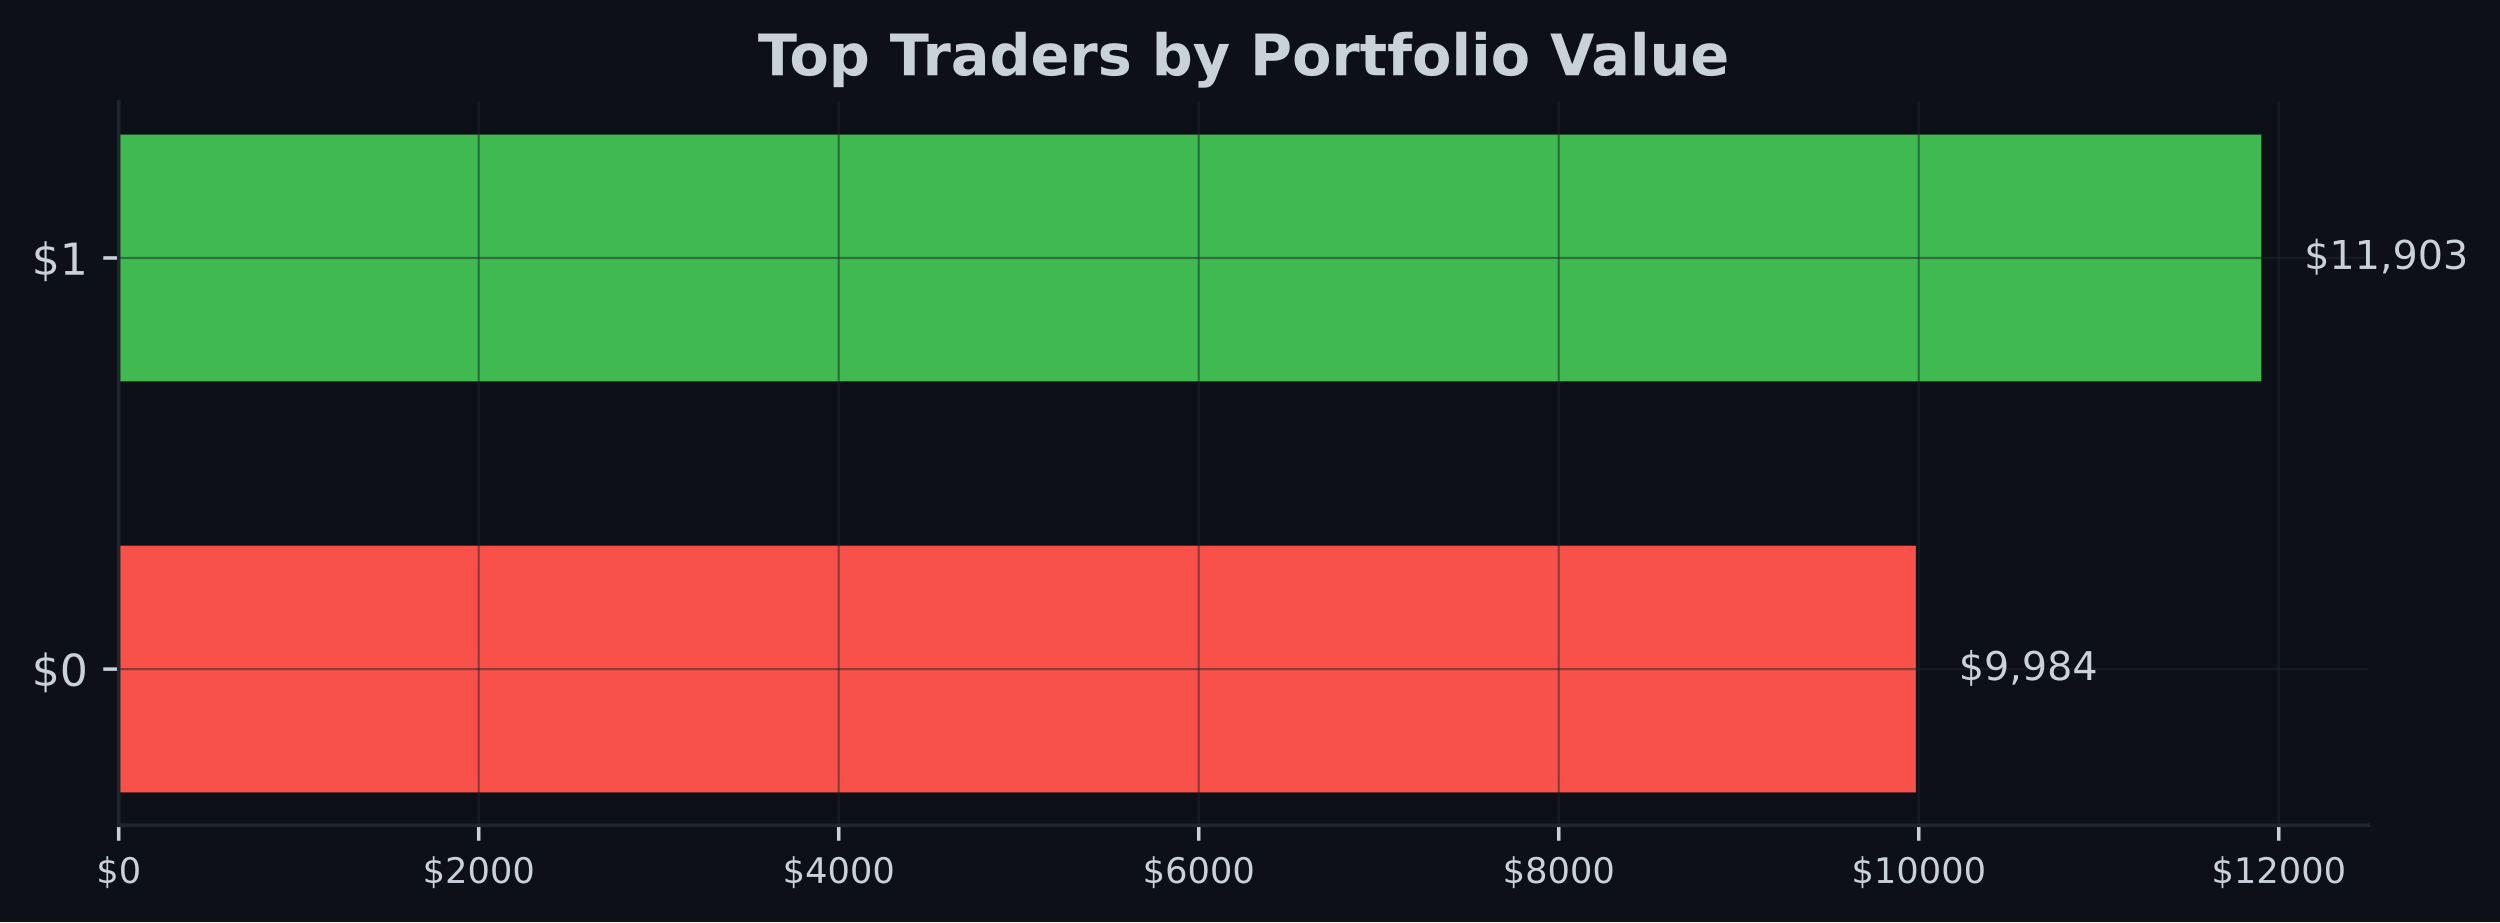
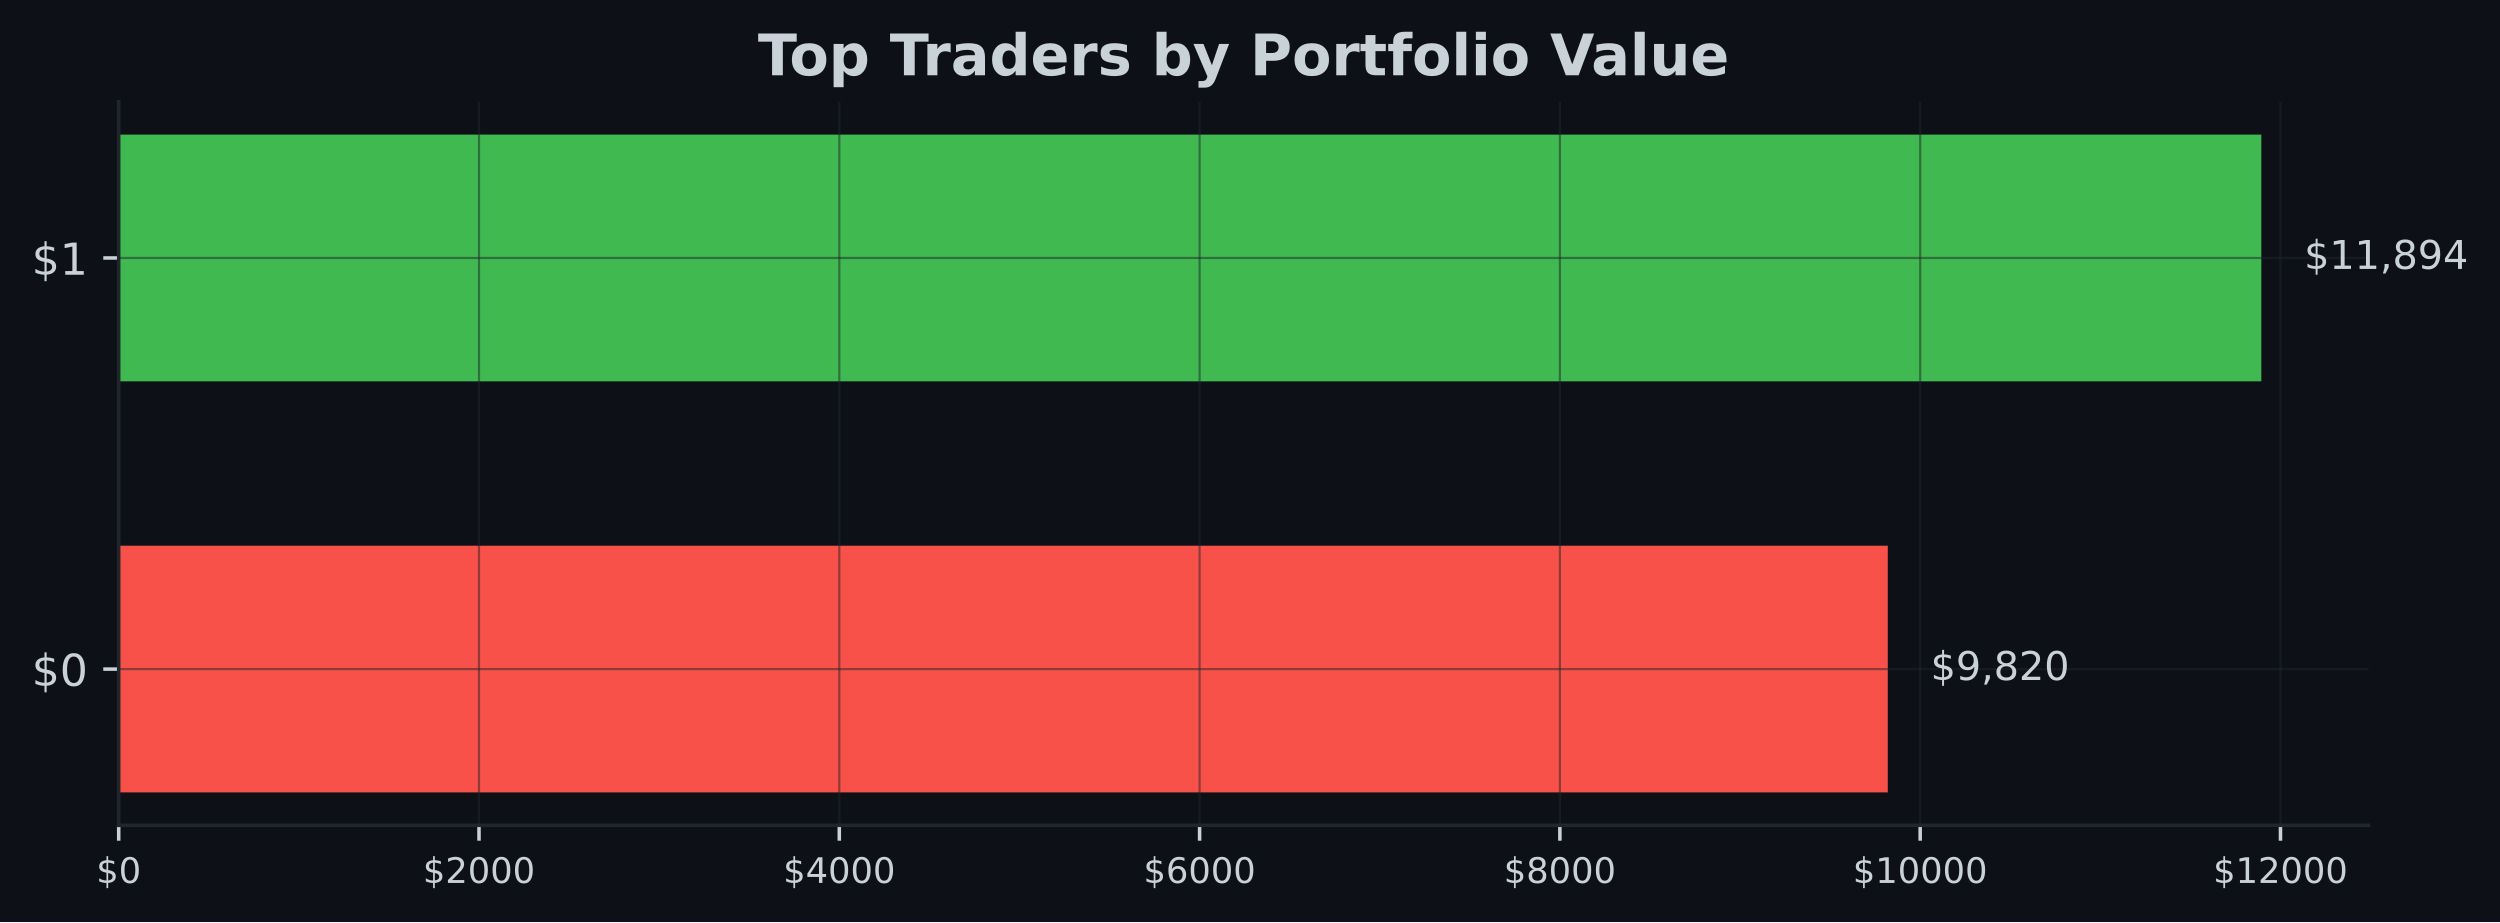
<svg xmlns="http://www.w3.org/2000/svg" xmlns:xlink="http://www.w3.org/1999/xlink" width="567.057pt" height="209.14pt" viewBox="0 0 567.057 209.14" version="1.1">
  <defs>
    <style type="text/css">*{stroke-linejoin: round; stroke-linecap: butt}</style>
  </defs>
  <g id="figure_1">
    <g id="patch_1">
      <path d="M 0 209.14  L 567.057 209.14  L 567.057 0  L 0 0  z " style="fill: #0d1117" />
    </g>
    <g id="axes_1">
      <g id="patch_2">
        <path d="M 26.925 187.198  L 537.219 187.198  L 537.219 23.078  L 26.925 23.078  z " style="fill: #0d1117" />
      </g>
      <g id="patch_3">
-         <path d="M 26.925 179.738  L 434.571 179.738  L 434.571 123.788  L 26.925 123.788  z " clip-path="url(#p197a758d2a)" style="fill: #f85149" />
+         <path d="M 26.925 179.738  L 428.192 179.738  L 428.192 123.788  L 26.925 123.788  z " clip-path="url(#pb4698bc091)" style="fill: #f85149" />
      </g>
      <g id="patch_4">
-         <path d="M 26.925 86.488  L 512.92 86.488  L 512.92 30.538  L 26.925 30.538  z " clip-path="url(#p197a758d2a)" style="fill: #3fb950" />
+         <path d="M 26.925 86.488  L 512.92 86.488  L 512.92 30.538  L 26.925 30.538  z " clip-path="url(#pb4698bc091)" style="fill: #3fb950" />
      </g>
      <g id="matplotlib.axis_1">
        <g id="xtick_1">
          <g id="line2d_1">
-             <path d="M 26.925 187.198  L 26.925 23.078  " clip-path="url(#p197a758d2a)" style="fill: none; stroke: #21262d; stroke-opacity: 0.5; stroke-width: 0.5; stroke-linecap: square" />
+             <path d="M 26.925 187.198  L 26.925 23.078  " clip-path="url(#pb4698bc091)" style="fill: none; stroke: #21262d; stroke-opacity: 0.5; stroke-width: 0.5; stroke-linecap: square" />
          </g>
          <g id="line2d_2">
            <defs>
-               <path id="m737557fc07" d="M 0 0  L 0 3.5  " style="stroke: #c9d1d9; stroke-width: 0.8" />
+               <path id="m760903fea2" d="M 0 0  L 0 3.5  " style="stroke: #c9d1d9; stroke-width: 0.8" />
            </defs>
            <g>
-               <use xlink:href="#m737557fc07" x="26.925" y="187.198" style="fill: #c9d1d9; stroke: #c9d1d9; stroke-width: 0.8" />
+               <use xlink:href="#m760903fea2" x="26.925" y="187.198" style="fill: #c9d1d9; stroke: #c9d1d9; stroke-width: 0.8" />
            </g>
          </g>
          <g id="text_1">
            <g style="fill: #c9d1d9" transform="translate(21.835 200.2767) scale(0.08 -0.08)">
              <defs>
                <path id="DejaVuSans-24" d="M 2163 -941  L 1850 -941  L 1847 0  Q 1519 6 1191 76  Q 863 147 531 288  L 531 850  Q 850 650 1176 548  Q 1503 447 1850 444  L 1850 1869  Q 1159 1981 845 2250  Q 531 2519 531 2988  Q 531 3497 872 3790  Q 1213 4084 1850 4128  L 1850 4863  L 2163 4863  L 2163 4138  Q 2453 4125 2725 4076  Q 2997 4028 3256 3944  L 3256 3397  Q 2997 3528 2723 3600  Q 2450 3672 2163 3684  L 2163 2350  Q 2872 2241 3206 1959  Q 3541 1678 3541 1191  Q 3541 663 3186 358  Q 2831 53 2163 6  L 2163 -941  z M 1850 2406  L 1850 3688  Q 1488 3647 1297 3481  Q 1106 3316 1106 3041  Q 1106 2772 1282 2622  Q 1459 2472 1850 2406  z M 2163 1806  L 2163 453  Q 2559 506 2761 678  Q 2963 850 2963 1131  Q 2963 1406 2770 1568  Q 2578 1731 2163 1806  z " transform="scale(0.015625)" />
                <path id="DejaVuSans-30" d="M 2034 4250  Q 1547 4250 1301 3770  Q 1056 3291 1056 2328  Q 1056 1369 1301 889  Q 1547 409 2034 409  Q 2525 409 2770 889  Q 3016 1369 3016 2328  Q 3016 3291 2770 3770  Q 2525 4250 2034 4250  z M 2034 4750  Q 2819 4750 3233 4129  Q 3647 3509 3647 2328  Q 3647 1150 3233 529  Q 2819 -91 2034 -91  Q 1250 -91 836 529  Q 422 1150 422 2328  Q 422 3509 836 4129  Q 1250 4750 2034 4750  z " transform="scale(0.015625)" />
              </defs>
              <use xlink:href="#DejaVuSans-24" />
              <use xlink:href="#DejaVuSans-30" transform="translate(63.62305 0)" />
            </g>
          </g>
        </g>
        <g id="xtick_2">
          <g id="line2d_3">
-             <path d="M 108.583 187.198  L 108.583 23.078  " clip-path="url(#p197a758d2a)" style="fill: none; stroke: #21262d; stroke-opacity: 0.5; stroke-width: 0.5; stroke-linecap: square" />
+             <path d="M 108.648 187.198  L 108.648 23.078  " clip-path="url(#pb4698bc091)" style="fill: none; stroke: #21262d; stroke-opacity: 0.5; stroke-width: 0.5; stroke-linecap: square" />
          </g>
          <g id="line2d_4">
            <g>
-               <use xlink:href="#m737557fc07" x="108.583" y="187.198" style="fill: #c9d1d9; stroke: #c9d1d9; stroke-width: 0.8" />
+               <use xlink:href="#m760903fea2" x="108.648" y="187.198" style="fill: #c9d1d9; stroke: #c9d1d9; stroke-width: 0.8" />
            </g>
          </g>
          <g id="text_2">
-             <g style="fill: #c9d1d9" transform="translate(95.85794 200.2767) scale(0.08 -0.08)">
+             <g style="fill: #c9d1d9" transform="translate(95.92302 200.2767) scale(0.08 -0.08)">
              <defs>
                <path id="DejaVuSans-32" d="M 1228 531  L 3431 531  L 3431 0  L 469 0  L 469 531  Q 828 903 1448 1529  Q 2069 2156 2228 2338  Q 2531 2678 2651 2914  Q 2772 3150 2772 3378  Q 2772 3750 2511 3984  Q 2250 4219 1831 4219  Q 1534 4219 1204 4116  Q 875 4013 500 3803  L 500 4441  Q 881 4594 1212 4672  Q 1544 4750 1819 4750  Q 2544 4750 2975 4387  Q 3406 4025 3406 3419  Q 3406 3131 3298 2873  Q 3191 2616 2906 2266  Q 2828 2175 2409 1742  Q 1991 1309 1228 531  z " transform="scale(0.015625)" />
              </defs>
              <use xlink:href="#DejaVuSans-24" />
              <use xlink:href="#DejaVuSans-32" transform="translate(63.62305 0)" />
              <use xlink:href="#DejaVuSans-30" transform="translate(127.2461 0)" />
              <use xlink:href="#DejaVuSans-30" transform="translate(190.8691 0)" />
              <use xlink:href="#DejaVuSans-30" transform="translate(254.4922 0)" />
            </g>
          </g>
        </g>
        <g id="xtick_3">
          <g id="line2d_5">
-             <path d="M 190.241 187.198  L 190.241 23.078  " clip-path="url(#p197a758d2a)" style="fill: none; stroke: #21262d; stroke-opacity: 0.5; stroke-width: 0.5; stroke-linecap: square" />
+             <path d="M 190.371 187.198  L 190.371 23.078  " clip-path="url(#pb4698bc091)" style="fill: none; stroke: #21262d; stroke-opacity: 0.5; stroke-width: 0.5; stroke-linecap: square" />
          </g>
          <g id="line2d_6">
            <g>
-               <use xlink:href="#m737557fc07" x="190.241" y="187.198" style="fill: #c9d1d9; stroke: #c9d1d9; stroke-width: 0.8" />
+               <use xlink:href="#m760903fea2" x="190.371" y="187.198" style="fill: #c9d1d9; stroke: #c9d1d9; stroke-width: 0.8" />
            </g>
          </g>
          <g id="text_3">
-             <g style="fill: #c9d1d9" transform="translate(177.5159 200.2767) scale(0.08 -0.08)">
+             <g style="fill: #c9d1d9" transform="translate(177.646 200.2767) scale(0.08 -0.08)">
              <defs>
                <path id="DejaVuSans-34" d="M 2419 4116  L 825 1625  L 2419 1625  L 2419 4116  z M 2253 4666  L 3047 4666  L 3047 1625  L 3713 1625  L 3713 1100  L 3047 1100  L 3047 0  L 2419 0  L 2419 1100  L 313 1100  L 313 1709  L 2253 4666  z " transform="scale(0.015625)" />
              </defs>
              <use xlink:href="#DejaVuSans-24" />
              <use xlink:href="#DejaVuSans-34" transform="translate(63.62305 0)" />
              <use xlink:href="#DejaVuSans-30" transform="translate(127.2461 0)" />
              <use xlink:href="#DejaVuSans-30" transform="translate(190.8691 0)" />
              <use xlink:href="#DejaVuSans-30" transform="translate(254.4922 0)" />
            </g>
          </g>
        </g>
        <g id="xtick_4">
          <g id="line2d_7">
-             <path d="M 271.899 187.198  L 271.899 23.078  " clip-path="url(#p197a758d2a)" style="fill: none; stroke: #21262d; stroke-opacity: 0.5; stroke-width: 0.5; stroke-linecap: square" />
+             <path d="M 272.094 187.198  L 272.094 23.078  " clip-path="url(#pb4698bc091)" style="fill: none; stroke: #21262d; stroke-opacity: 0.5; stroke-width: 0.5; stroke-linecap: square" />
          </g>
          <g id="line2d_8">
            <g>
-               <use xlink:href="#m737557fc07" x="271.899" y="187.198" style="fill: #c9d1d9; stroke: #c9d1d9; stroke-width: 0.8" />
+               <use xlink:href="#m760903fea2" x="272.094" y="187.198" style="fill: #c9d1d9; stroke: #c9d1d9; stroke-width: 0.8" />
            </g>
          </g>
          <g id="text_4">
-             <g style="fill: #c9d1d9" transform="translate(259.1738 200.2767) scale(0.08 -0.08)">
+             <g style="fill: #c9d1d9" transform="translate(259.3691 200.2767) scale(0.08 -0.08)">
              <defs>
                <path id="DejaVuSans-36" d="M 2113 2584  Q 1688 2584 1439 2293  Q 1191 2003 1191 1497  Q 1191 994 1439 701  Q 1688 409 2113 409  Q 2538 409 2786 701  Q 3034 994 3034 1497  Q 3034 2003 2786 2293  Q 2538 2584 2113 2584  z M 3366 4563  L 3366 3988  Q 3128 4100 2886 4159  Q 2644 4219 2406 4219  Q 1781 4219 1451 3797  Q 1122 3375 1075 2522  Q 1259 2794 1537 2939  Q 1816 3084 2150 3084  Q 2853 3084 3261 2657  Q 3669 2231 3669 1497  Q 3669 778 3244 343  Q 2819 -91 2113 -91  Q 1303 -91 875 529  Q 447 1150 447 2328  Q 447 3434 972 4092  Q 1497 4750 2381 4750  Q 2619 4750 2861 4703  Q 3103 4656 3366 4563  z " transform="scale(0.015625)" />
              </defs>
              <use xlink:href="#DejaVuSans-24" />
              <use xlink:href="#DejaVuSans-36" transform="translate(63.62305 0)" />
              <use xlink:href="#DejaVuSans-30" transform="translate(127.2461 0)" />
              <use xlink:href="#DejaVuSans-30" transform="translate(190.8691 0)" />
              <use xlink:href="#DejaVuSans-30" transform="translate(254.4922 0)" />
            </g>
          </g>
        </g>
        <g id="xtick_5">
          <g id="line2d_9">
-             <path d="M 353.557 187.198  L 353.557 23.078  " clip-path="url(#p197a758d2a)" style="fill: none; stroke: #21262d; stroke-opacity: 0.5; stroke-width: 0.5; stroke-linecap: square" />
+             <path d="M 353.817 187.198  L 353.817 23.078  " clip-path="url(#pb4698bc091)" style="fill: none; stroke: #21262d; stroke-opacity: 0.5; stroke-width: 0.5; stroke-linecap: square" />
          </g>
          <g id="line2d_10">
            <g>
-               <use xlink:href="#m737557fc07" x="353.557" y="187.198" style="fill: #c9d1d9; stroke: #c9d1d9; stroke-width: 0.8" />
+               <use xlink:href="#m760903fea2" x="353.817" y="187.198" style="fill: #c9d1d9; stroke: #c9d1d9; stroke-width: 0.8" />
            </g>
          </g>
          <g id="text_5">
-             <g style="fill: #c9d1d9" transform="translate(340.8317 200.2767) scale(0.08 -0.08)">
+             <g style="fill: #c9d1d9" transform="translate(341.0921 200.2767) scale(0.08 -0.08)">
              <defs>
                <path id="DejaVuSans-38" d="M 2034 2216  Q 1584 2216 1326 1975  Q 1069 1734 1069 1313  Q 1069 891 1326 650  Q 1584 409 2034 409  Q 2484 409 2743 651  Q 3003 894 3003 1313  Q 3003 1734 2745 1975  Q 2488 2216 2034 2216  z M 1403 2484  Q 997 2584 770 2862  Q 544 3141 544 3541  Q 544 4100 942 4425  Q 1341 4750 2034 4750  Q 2731 4750 3128 4425  Q 3525 4100 3525 3541  Q 3525 3141 3298 2862  Q 3072 2584 2669 2484  Q 3125 2378 3379 2068  Q 3634 1759 3634 1313  Q 3634 634 3220 271  Q 2806 -91 2034 -91  Q 1263 -91 848 271  Q 434 634 434 1313  Q 434 1759 690 2068  Q 947 2378 1403 2484  z M 1172 3481  Q 1172 3119 1398 2916  Q 1625 2713 2034 2713  Q 2441 2713 2670 2916  Q 2900 3119 2900 3481  Q 2900 3844 2670 4047  Q 2441 4250 2034 4250  Q 1625 4250 1398 4047  Q 1172 3844 1172 3481  z " transform="scale(0.015625)" />
              </defs>
              <use xlink:href="#DejaVuSans-24" />
              <use xlink:href="#DejaVuSans-38" transform="translate(63.62305 0)" />
              <use xlink:href="#DejaVuSans-30" transform="translate(127.2461 0)" />
              <use xlink:href="#DejaVuSans-30" transform="translate(190.8691 0)" />
              <use xlink:href="#DejaVuSans-30" transform="translate(254.4922 0)" />
            </g>
          </g>
        </g>
        <g id="xtick_6">
          <g id="line2d_11">
-             <path d="M 435.215 187.198  L 435.215 23.078  " clip-path="url(#p197a758d2a)" style="fill: none; stroke: #21262d; stroke-opacity: 0.5; stroke-width: 0.5; stroke-linecap: square" />
+             <path d="M 435.54 187.198  L 435.54 23.078  " clip-path="url(#pb4698bc091)" style="fill: none; stroke: #21262d; stroke-opacity: 0.5; stroke-width: 0.5; stroke-linecap: square" />
          </g>
          <g id="line2d_12">
            <g>
-               <use xlink:href="#m737557fc07" x="435.215" y="187.198" style="fill: #c9d1d9; stroke: #c9d1d9; stroke-width: 0.8" />
+               <use xlink:href="#m760903fea2" x="435.54" y="187.198" style="fill: #c9d1d9; stroke: #c9d1d9; stroke-width: 0.8" />
            </g>
          </g>
          <g id="text_6">
-             <g style="fill: #c9d1d9" transform="translate(419.9447 200.2767) scale(0.08 -0.08)">
+             <g style="fill: #c9d1d9" transform="translate(420.2701 200.2767) scale(0.08 -0.08)">
              <defs>
                <path id="DejaVuSans-31" d="M 794 531  L 1825 531  L 1825 4091  L 703 3866  L 703 4441  L 1819 4666  L 2450 4666  L 2450 531  L 3481 531  L 3481 0  L 794 0  L 794 531  z " transform="scale(0.015625)" />
              </defs>
              <use xlink:href="#DejaVuSans-24" />
              <use xlink:href="#DejaVuSans-31" transform="translate(63.62305 0)" />
              <use xlink:href="#DejaVuSans-30" transform="translate(127.2461 0)" />
              <use xlink:href="#DejaVuSans-30" transform="translate(190.8691 0)" />
              <use xlink:href="#DejaVuSans-30" transform="translate(254.4922 0)" />
              <use xlink:href="#DejaVuSans-30" transform="translate(318.1152 0)" />
            </g>
          </g>
        </g>
        <g id="xtick_7">
          <g id="line2d_13">
-             <path d="M 516.873 187.198  L 516.873 23.078  " clip-path="url(#p197a758d2a)" style="fill: none; stroke: #21262d; stroke-opacity: 0.5; stroke-width: 0.5; stroke-linecap: square" />
+             <path d="M 517.263 187.198  L 517.263 23.078  " clip-path="url(#pb4698bc091)" style="fill: none; stroke: #21262d; stroke-opacity: 0.5; stroke-width: 0.5; stroke-linecap: square" />
          </g>
          <g id="line2d_14">
            <g>
-               <use xlink:href="#m737557fc07" x="516.873" y="187.198" style="fill: #c9d1d9; stroke: #c9d1d9; stroke-width: 0.8" />
+               <use xlink:href="#m760903fea2" x="517.263" y="187.198" style="fill: #c9d1d9; stroke: #c9d1d9; stroke-width: 0.8" />
            </g>
          </g>
          <g id="text_7">
-             <g style="fill: #c9d1d9" transform="translate(501.6026 200.2767) scale(0.08 -0.08)">
+             <g style="fill: #c9d1d9" transform="translate(501.9931 200.2767) scale(0.08 -0.08)">
              <use xlink:href="#DejaVuSans-24" />
              <use xlink:href="#DejaVuSans-31" transform="translate(63.62305 0)" />
              <use xlink:href="#DejaVuSans-32" transform="translate(127.2461 0)" />
              <use xlink:href="#DejaVuSans-30" transform="translate(190.8691 0)" />
              <use xlink:href="#DejaVuSans-30" transform="translate(254.4922 0)" />
              <use xlink:href="#DejaVuSans-30" transform="translate(318.1152 0)" />
            </g>
          </g>
        </g>
      </g>
      <g id="matplotlib.axis_2">
        <g id="ytick_1">
          <g id="line2d_15">
-             <path d="M 26.925 151.763  L 537.219 151.763  " clip-path="url(#p197a758d2a)" style="fill: none; stroke: #21262d; stroke-opacity: 0.5; stroke-width: 0.5; stroke-linecap: square" />
+             <path d="M 26.925 151.763  L 537.219 151.763  " clip-path="url(#pb4698bc091)" style="fill: none; stroke: #21262d; stroke-opacity: 0.5; stroke-width: 0.5; stroke-linecap: square" />
          </g>
          <g id="line2d_16">
            <defs>
-               <path id="m943a9b7f3b" d="M 0 0  L -3.5 0  " style="stroke: #c9d1d9; stroke-width: 0.8" />
+               <path id="m81c7e6eb3d" d="M 0 0  L -3.5 0  " style="stroke: #c9d1d9; stroke-width: 0.8" />
            </defs>
            <g>
-               <use xlink:href="#m943a9b7f3b" x="26.925" y="151.763" style="fill: #c9d1d9; stroke: #c9d1d9; stroke-width: 0.8" />
+               <use xlink:href="#m81c7e6eb3d" x="26.925" y="151.763" style="fill: #c9d1d9; stroke: #c9d1d9; stroke-width: 0.8" />
            </g>
          </g>
          <g id="text_8">
            <g style="fill: #c9d1d9" transform="translate(7.2 155.5622) scale(0.1 -0.1)">
              <use xlink:href="#DejaVuSans-24" />
              <use xlink:href="#DejaVuSans-30" transform="translate(63.62305 0)" />
            </g>
          </g>
        </g>
        <g id="ytick_2">
          <g id="line2d_17">
-             <path d="M 26.925 58.513  L 537.219 58.513  " clip-path="url(#p197a758d2a)" style="fill: none; stroke: #21262d; stroke-opacity: 0.5; stroke-width: 0.5; stroke-linecap: square" />
+             <path d="M 26.925 58.513  L 537.219 58.513  " clip-path="url(#pb4698bc091)" style="fill: none; stroke: #21262d; stroke-opacity: 0.5; stroke-width: 0.5; stroke-linecap: square" />
          </g>
          <g id="line2d_18">
            <g>
-               <use xlink:href="#m943a9b7f3b" x="26.925" y="58.513" style="fill: #c9d1d9; stroke: #c9d1d9; stroke-width: 0.8" />
+               <use xlink:href="#m81c7e6eb3d" x="26.925" y="58.513" style="fill: #c9d1d9; stroke: #c9d1d9; stroke-width: 0.8" />
            </g>
          </g>
          <g id="text_9">
            <g style="fill: #c9d1d9" transform="translate(7.2 62.31219) scale(0.1 -0.1)">
              <use xlink:href="#DejaVuSans-24" />
              <use xlink:href="#DejaVuSans-31" transform="translate(63.62305 0)" />
            </g>
          </g>
        </g>
      </g>
      <g id="patch_5">
        <path d="M 26.925 187.198  L 26.925 23.078  " style="fill: none; stroke: #21262d; stroke-width: 0.8; stroke-linejoin: miter; stroke-linecap: square" />
      </g>
      <g id="patch_6">
        <path d="M 26.925 187.198  L 537.219 187.198  " style="fill: none; stroke: #21262d; stroke-width: 0.8; stroke-linejoin: miter; stroke-linecap: square" />
      </g>
      <g id="text_10">
-         <g style="fill: #c9d1d9" transform="translate(444.2907 154.2464) scale(0.09 -0.09)">
+         <g style="fill: #c9d1d9" transform="translate(437.9123 154.2464) scale(0.09 -0.09)">
          <defs>
            <path id="DejaVuSans-39" d="M 703 97  L 703 672  Q 941 559 1184 500  Q 1428 441 1663 441  Q 2288 441 2617 861  Q 2947 1281 2994 2138  Q 2813 1869 2534 1725  Q 2256 1581 1919 1581  Q 1219 1581 811 2004  Q 403 2428 403 3163  Q 403 3881 828 4315  Q 1253 4750 1959 4750  Q 2769 4750 3195 4129  Q 3622 3509 3622 2328  Q 3622 1225 3098 567  Q 2575 -91 1691 -91  Q 1453 -91 1209 -44  Q 966 3 703 97  z M 1959 2075  Q 2384 2075 2632 2365  Q 2881 2656 2881 3163  Q 2881 3666 2632 3958  Q 2384 4250 1959 4250  Q 1534 4250 1286 3958  Q 1038 3666 1038 3163  Q 1038 2656 1286 2365  Q 1534 2075 1959 2075  z " transform="scale(0.015625)" />
            <path id="DejaVuSans-2c" d="M 750 794  L 1409 794  L 1409 256  L 897 -744  L 494 -744  L 750 256  L 750 794  z " transform="scale(0.015625)" />
          </defs>
          <use xlink:href="#DejaVuSans-24" />
          <use xlink:href="#DejaVuSans-39" transform="translate(63.62305 0)" />
          <use xlink:href="#DejaVuSans-2c" transform="translate(127.2461 0)" />
-           <use xlink:href="#DejaVuSans-39" transform="translate(159.0332 0)" />
-           <use xlink:href="#DejaVuSans-38" transform="translate(222.6562 0)" />
-           <use xlink:href="#DejaVuSans-34" transform="translate(286.2793 0)" />
+           <use xlink:href="#DejaVuSans-38" transform="translate(159.0332 0)" />
+           <use xlink:href="#DejaVuSans-32" transform="translate(222.6562 0)" />
+           <use xlink:href="#DejaVuSans-30" transform="translate(286.2793 0)" />
        </g>
      </g>
      <g id="text_11">
        <g style="fill: #c9d1d9" transform="translate(522.6394 60.99641) scale(0.09 -0.09)">
-           <defs>
-             <path id="DejaVuSans-33" d="M 2597 2516  Q 3050 2419 3304 2112  Q 3559 1806 3559 1356  Q 3559 666 3084 287  Q 2609 -91 1734 -91  Q 1441 -91 1130 -33  Q 819 25 488 141  L 488 750  Q 750 597 1062 519  Q 1375 441 1716 441  Q 2309 441 2620 675  Q 2931 909 2931 1356  Q 2931 1769 2642 2001  Q 2353 2234 1838 2234  L 1294 2234  L 1294 2753  L 1863 2753  Q 2328 2753 2575 2939  Q 2822 3125 2822 3475  Q 2822 3834 2567 4026  Q 2313 4219 1838 4219  Q 1578 4219 1281 4162  Q 984 4106 628 3988  L 628 4550  Q 988 4650 1302 4700  Q 1616 4750 1894 4750  Q 2613 4750 3031 4423  Q 3450 4097 3450 3541  Q 3450 3153 3228 2886  Q 3006 2619 2597 2516  z " transform="scale(0.015625)" />
-           </defs>
          <use xlink:href="#DejaVuSans-24" />
          <use xlink:href="#DejaVuSans-31" transform="translate(63.62305 0)" />
          <use xlink:href="#DejaVuSans-31" transform="translate(127.2461 0)" />
          <use xlink:href="#DejaVuSans-2c" transform="translate(190.8691 0)" />
-           <use xlink:href="#DejaVuSans-39" transform="translate(222.6562 0)" />
-           <use xlink:href="#DejaVuSans-30" transform="translate(286.2793 0)" />
-           <use xlink:href="#DejaVuSans-33" transform="translate(349.9023 0)" />
+           <use xlink:href="#DejaVuSans-38" transform="translate(222.6562 0)" />
+           <use xlink:href="#DejaVuSans-39" transform="translate(286.2793 0)" />
+           <use xlink:href="#DejaVuSans-34" transform="translate(349.9023 0)" />
        </g>
      </g>
      <g id="text_12">
        <g style="fill: #c9d1d9" transform="translate(171.9124 17.07797) scale(0.13 -0.13)">
          <defs>
            <path id="DejaVuSans-Bold-54" d="M 31 4666  L 4331 4666  L 4331 3756  L 2784 3756  L 2784 0  L 1581 0  L 1581 3756  L 31 3756  L 31 4666  z " transform="scale(0.015625)" />
            <path id="DejaVuSans-Bold-6f" d="M 2203 2784  Q 1831 2784 1636 2517  Q 1441 2250 1441 1747  Q 1441 1244 1636 976  Q 1831 709 2203 709  Q 2569 709 2762 976  Q 2956 1244 2956 1747  Q 2956 2250 2762 2517  Q 2569 2784 2203 2784  z M 2203 3584  Q 3106 3584 3614 3096  Q 4122 2609 4122 1747  Q 4122 884 3614 396  Q 3106 -91 2203 -91  Q 1297 -91 786 396  Q 275 884 275 1747  Q 275 2609 786 3096  Q 1297 3584 2203 3584  z " transform="scale(0.015625)" />
            <path id="DejaVuSans-Bold-70" d="M 1656 506  L 1656 -1331  L 538 -1331  L 538 3500  L 1656 3500  L 1656 2988  Q 1888 3294 2169 3439  Q 2450 3584 2816 3584  Q 3463 3584 3878 3070  Q 4294 2556 4294 1747  Q 4294 938 3878 423  Q 3463 -91 2816 -91  Q 2450 -91 2169 54  Q 1888 200 1656 506  z M 2400 2772  Q 2041 2772 1848 2508  Q 1656 2244 1656 1747  Q 1656 1250 1848 986  Q 2041 722 2400 722  Q 2759 722 2948 984  Q 3138 1247 3138 1747  Q 3138 2247 2948 2509  Q 2759 2772 2400 2772  z " transform="scale(0.015625)" />
            <path id="DejaVuSans-Bold-20" transform="scale(0.015625)" />
            <path id="DejaVuSans-Bold-72" d="M 3138 2547  Q 2991 2616 2845 2648  Q 2700 2681 2553 2681  Q 2122 2681 1889 2404  Q 1656 2128 1656 1613  L 1656 0  L 538 0  L 538 3500  L 1656 3500  L 1656 2925  Q 1872 3269 2151 3426  Q 2431 3584 2822 3584  Q 2878 3584 2943 3579  Q 3009 3575 3134 3559  L 3138 2547  z " transform="scale(0.015625)" />
            <path id="DejaVuSans-Bold-61" d="M 2106 1575  Q 1756 1575 1579 1456  Q 1403 1338 1403 1106  Q 1403 894 1545 773  Q 1688 653 1941 653  Q 2256 653 2472 879  Q 2688 1106 2688 1447  L 2688 1575  L 2106 1575  z M 3816 1997  L 3816 0  L 2688 0  L 2688 519  Q 2463 200 2181 54  Q 1900 -91 1497 -91  Q 953 -91 614 226  Q 275 544 275 1050  Q 275 1666 698 1953  Q 1122 2241 2028 2241  L 2688 2241  L 2688 2328  Q 2688 2594 2478 2717  Q 2269 2841 1825 2841  Q 1466 2841 1156 2769  Q 847 2697 581 2553  L 581 3406  Q 941 3494 1303 3539  Q 1666 3584 2028 3584  Q 2975 3584 3395 3211  Q 3816 2838 3816 1997  z " transform="scale(0.015625)" />
            <path id="DejaVuSans-Bold-64" d="M 2919 2988  L 2919 4863  L 4044 4863  L 4044 0  L 2919 0  L 2919 506  Q 2688 197 2409 53  Q 2131 -91 1766 -91  Q 1119 -91 703 423  Q 288 938 288 1747  Q 288 2556 703 3070  Q 1119 3584 1766 3584  Q 2128 3584 2408 3439  Q 2688 3294 2919 2988  z M 2181 722  Q 2541 722 2730 984  Q 2919 1247 2919 1747  Q 2919 2247 2730 2509  Q 2541 2772 2181 2772  Q 1825 2772 1636 2509  Q 1447 2247 1447 1747  Q 1447 1247 1636 984  Q 1825 722 2181 722  z " transform="scale(0.015625)" />
            <path id="DejaVuSans-Bold-65" d="M 4031 1759  L 4031 1441  L 1416 1441  Q 1456 1047 1700 850  Q 1944 653 2381 653  Q 2734 653 3104 758  Q 3475 863 3866 1075  L 3866 213  Q 3469 63 3072 -14  Q 2675 -91 2278 -91  Q 1328 -91 801 392  Q 275 875 275 1747  Q 275 2603 792 3093  Q 1309 3584 2216 3584  Q 3041 3584 3536 3087  Q 4031 2591 4031 1759  z M 2881 2131  Q 2881 2450 2695 2645  Q 2509 2841 2209 2841  Q 1884 2841 1681 2658  Q 1478 2475 1428 2131  L 2881 2131  z " transform="scale(0.015625)" />
            <path id="DejaVuSans-Bold-73" d="M 3272 3391  L 3272 2541  Q 2913 2691 2578 2766  Q 2244 2841 1947 2841  Q 1628 2841 1473 2761  Q 1319 2681 1319 2516  Q 1319 2381 1436 2309  Q 1553 2238 1856 2203  L 2053 2175  Q 2913 2066 3209 1816  Q 3506 1566 3506 1031  Q 3506 472 3093 190  Q 2681 -91 1863 -91  Q 1516 -91 1145 -36  Q 775 19 384 128  L 384 978  Q 719 816 1070 734  Q 1422 653 1784 653  Q 2113 653 2278 743  Q 2444 834 2444 1013  Q 2444 1163 2330 1236  Q 2216 1309 1875 1350  L 1678 1375  Q 931 1469 631 1722  Q 331 1975 331 2491  Q 331 3047 712 3315  Q 1094 3584 1881 3584  Q 2191 3584 2531 3537  Q 2872 3491 3272 3391  z " transform="scale(0.015625)" />
            <path id="DejaVuSans-Bold-62" d="M 2400 722  Q 2759 722 2948 984  Q 3138 1247 3138 1747  Q 3138 2247 2948 2509  Q 2759 2772 2400 2772  Q 2041 2772 1848 2508  Q 1656 2244 1656 1747  Q 1656 1250 1848 986  Q 2041 722 2400 722  z M 1656 2988  Q 1888 3294 2169 3439  Q 2450 3584 2816 3584  Q 3463 3584 3878 3070  Q 4294 2556 4294 1747  Q 4294 938 3878 423  Q 3463 -91 2816 -91  Q 2450 -91 2169 54  Q 1888 200 1656 506  L 1656 0  L 538 0  L 538 4863  L 1656 4863  L 1656 2988  z " transform="scale(0.015625)" />
            <path id="DejaVuSans-Bold-79" d="M 78 3500  L 1197 3500  L 2138 1125  L 2938 3500  L 4056 3500  L 2584 -331  Q 2363 -916 2067 -1148  Q 1772 -1381 1288 -1381  L 641 -1381  L 641 -647  L 991 -647  Q 1275 -647 1404 -556  Q 1534 -466 1606 -231  L 1638 -134  L 78 3500  z " transform="scale(0.015625)" />
            <path id="DejaVuSans-Bold-50" d="M 588 4666  L 2584 4666  Q 3475 4666 3951 4270  Q 4428 3875 4428 3144  Q 4428 2409 3951 2014  Q 3475 1619 2584 1619  L 1791 1619  L 1791 0  L 588 0  L 588 4666  z M 1791 3794  L 1791 2491  L 2456 2491  Q 2806 2491 2997 2661  Q 3188 2831 3188 3144  Q 3188 3456 2997 3625  Q 2806 3794 2456 3794  L 1791 3794  z " transform="scale(0.015625)" />
            <path id="DejaVuSans-Bold-74" d="M 1759 4494  L 1759 3500  L 2913 3500  L 2913 2700  L 1759 2700  L 1759 1216  Q 1759 972 1856 886  Q 1953 800 2241 800  L 2816 800  L 2816 0  L 1856 0  Q 1194 0 917 276  Q 641 553 641 1216  L 641 2700  L 84 2700  L 84 3500  L 641 3500  L 641 4494  L 1759 4494  z " transform="scale(0.015625)" />
            <path id="DejaVuSans-Bold-66" d="M 2841 4863  L 2841 4128  L 2222 4128  Q 1984 4128 1890 4042  Q 1797 3956 1797 3744  L 1797 3500  L 2753 3500  L 2753 2700  L 1797 2700  L 1797 0  L 678 0  L 678 2700  L 122 2700  L 122 3500  L 678 3500  L 678 3744  Q 678 4316 997 4589  Q 1316 4863 1984 4863  L 2841 4863  z " transform="scale(0.015625)" />
            <path id="DejaVuSans-Bold-6c" d="M 538 4863  L 1656 4863  L 1656 0  L 538 0  L 538 4863  z " transform="scale(0.015625)" />
            <path id="DejaVuSans-Bold-69" d="M 538 3500  L 1656 3500  L 1656 0  L 538 0  L 538 3500  z M 538 4863  L 1656 4863  L 1656 3950  L 538 3950  L 538 4863  z " transform="scale(0.015625)" />
            <path id="DejaVuSans-Bold-56" d="M 31 4666  L 1241 4666  L 2478 1222  L 3713 4666  L 4922 4666  L 3194 0  L 1759 0  L 31 4666  z " transform="scale(0.015625)" />
            <path id="DejaVuSans-Bold-75" d="M 500 1363  L 500 3500  L 1625 3500  L 1625 3150  Q 1625 2866 1622 2436  Q 1619 2006 1619 1863  Q 1619 1441 1641 1255  Q 1663 1069 1716 984  Q 1784 875 1895 815  Q 2006 756 2150 756  Q 2500 756 2700 1025  Q 2900 1294 2900 1772  L 2900 3500  L 4019 3500  L 4019 0  L 2900 0  L 2900 506  Q 2647 200 2364 54  Q 2081 -91 1741 -91  Q 1134 -91 817 281  Q 500 653 500 1363  z " transform="scale(0.015625)" />
          </defs>
          <use xlink:href="#DejaVuSans-Bold-54" />
          <use xlink:href="#DejaVuSans-Bold-6f" transform="translate(54.96289 0)" />
          <use xlink:href="#DejaVuSans-Bold-70" transform="translate(123.6641 0)" />
          <use xlink:href="#DejaVuSans-Bold-20" transform="translate(195.2461 0)" />
          <use xlink:href="#DejaVuSans-Bold-54" transform="translate(230.0605 0)" />
          <use xlink:href="#DejaVuSans-Bold-72" transform="translate(287.2734 0)" />
          <use xlink:href="#DejaVuSans-Bold-61" transform="translate(336.5898 0)" />
          <use xlink:href="#DejaVuSans-Bold-64" transform="translate(404.0703 0)" />
          <use xlink:href="#DejaVuSans-Bold-65" transform="translate(475.6523 0)" />
          <use xlink:href="#DejaVuSans-Bold-72" transform="translate(543.4746 0)" />
          <use xlink:href="#DejaVuSans-Bold-73" transform="translate(592.791 0)" />
          <use xlink:href="#DejaVuSans-Bold-20" transform="translate(652.3125 0)" />
          <use xlink:href="#DejaVuSans-Bold-62" transform="translate(687.127 0)" />
          <use xlink:href="#DejaVuSans-Bold-79" transform="translate(758.709 0)" />
          <use xlink:href="#DejaVuSans-Bold-20" transform="translate(823.8945 0)" />
          <use xlink:href="#DejaVuSans-Bold-50" transform="translate(858.709 0)" />
          <use xlink:href="#DejaVuSans-Bold-6f" transform="translate(932 0)" />
          <use xlink:href="#DejaVuSans-Bold-72" transform="translate(1000.701 0)" />
          <use xlink:href="#DejaVuSans-Bold-74" transform="translate(1050.018 0)" />
          <use xlink:href="#DejaVuSans-Bold-66" transform="translate(1097.82 0)" />
          <use xlink:href="#DejaVuSans-Bold-6f" transform="translate(1141.326 0)" />
          <use xlink:href="#DejaVuSans-Bold-6c" transform="translate(1210.027 0)" />
          <use xlink:href="#DejaVuSans-Bold-69" transform="translate(1244.305 0)" />
          <use xlink:href="#DejaVuSans-Bold-6f" transform="translate(1278.582 0)" />
          <use xlink:href="#DejaVuSans-Bold-20" transform="translate(1347.283 0)" />
          <use xlink:href="#DejaVuSans-Bold-56" transform="translate(1382.098 0)" />
          <use xlink:href="#DejaVuSans-Bold-61" transform="translate(1453.99 0)" />
          <use xlink:href="#DejaVuSans-Bold-6c" transform="translate(1521.471 0)" />
          <use xlink:href="#DejaVuSans-Bold-75" transform="translate(1555.748 0)" />
          <use xlink:href="#DejaVuSans-Bold-65" transform="translate(1626.939 0)" />
        </g>
      </g>
    </g>
  </g>
  <defs>
-     <clipPath id="p197a758d2a">
+     <clipPath id="pb4698bc091">
      <rect x="26.925" y="23.078" width="510.294" height="164.12" />
    </clipPath>
  </defs>
</svg>
